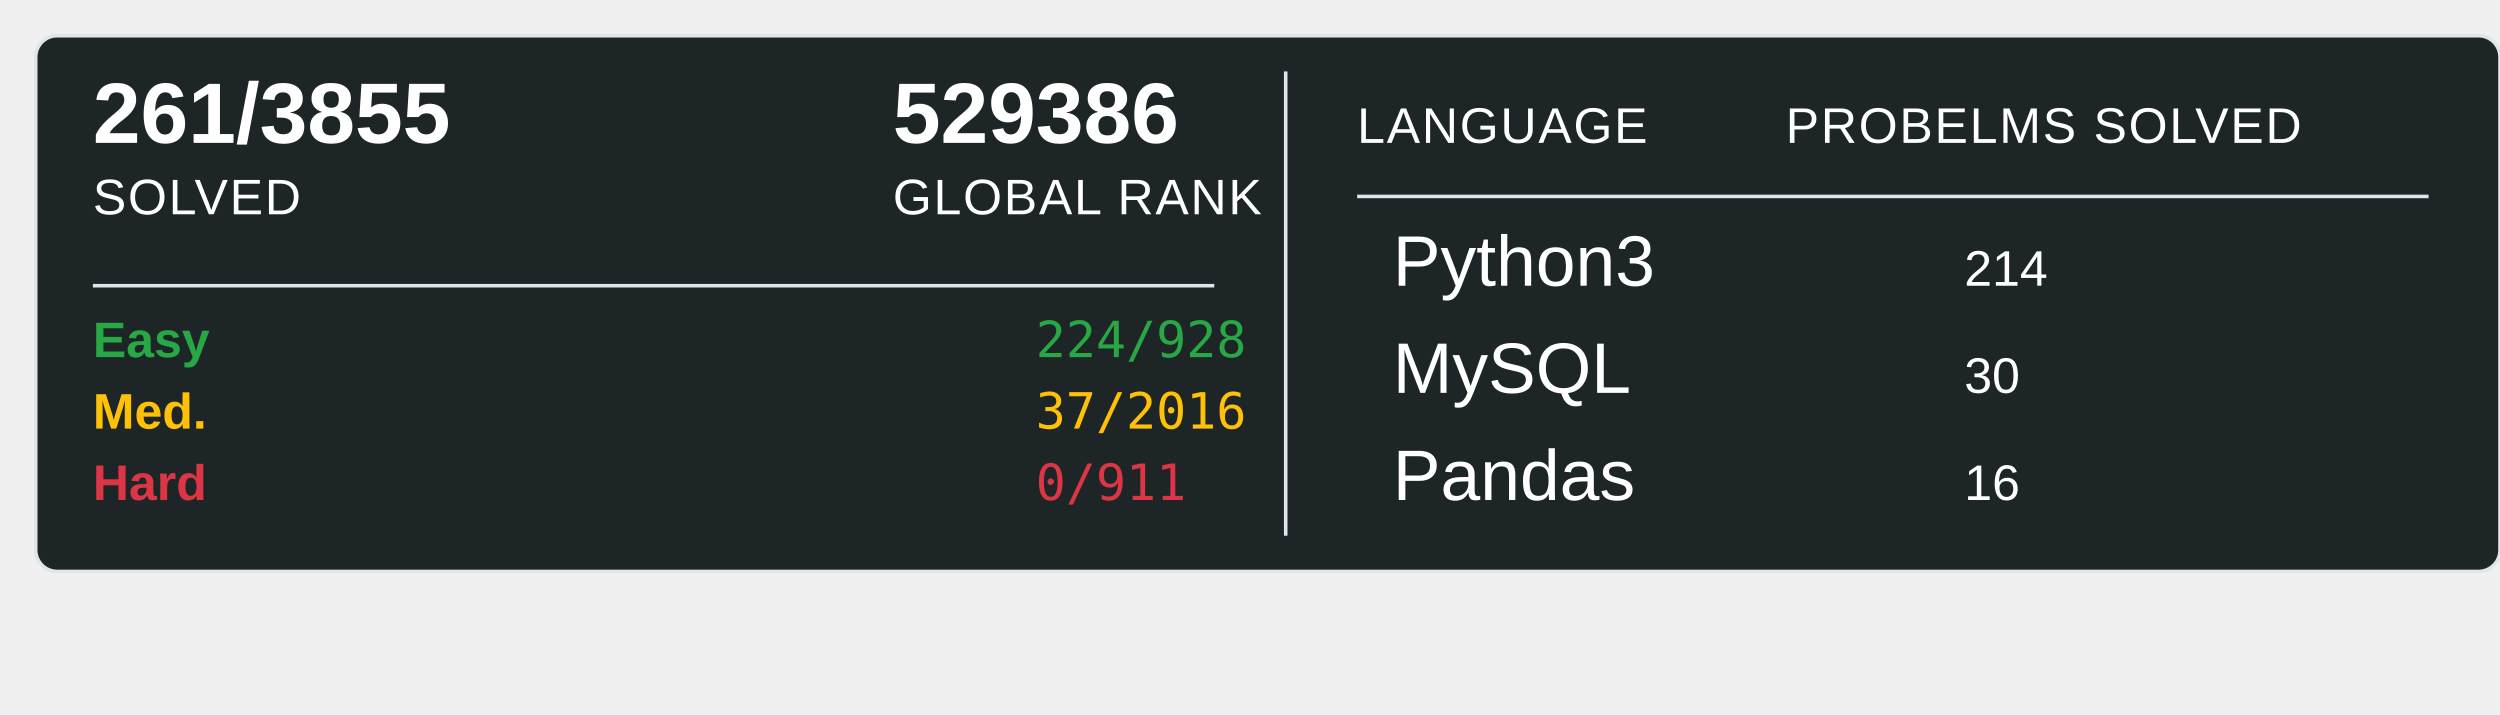
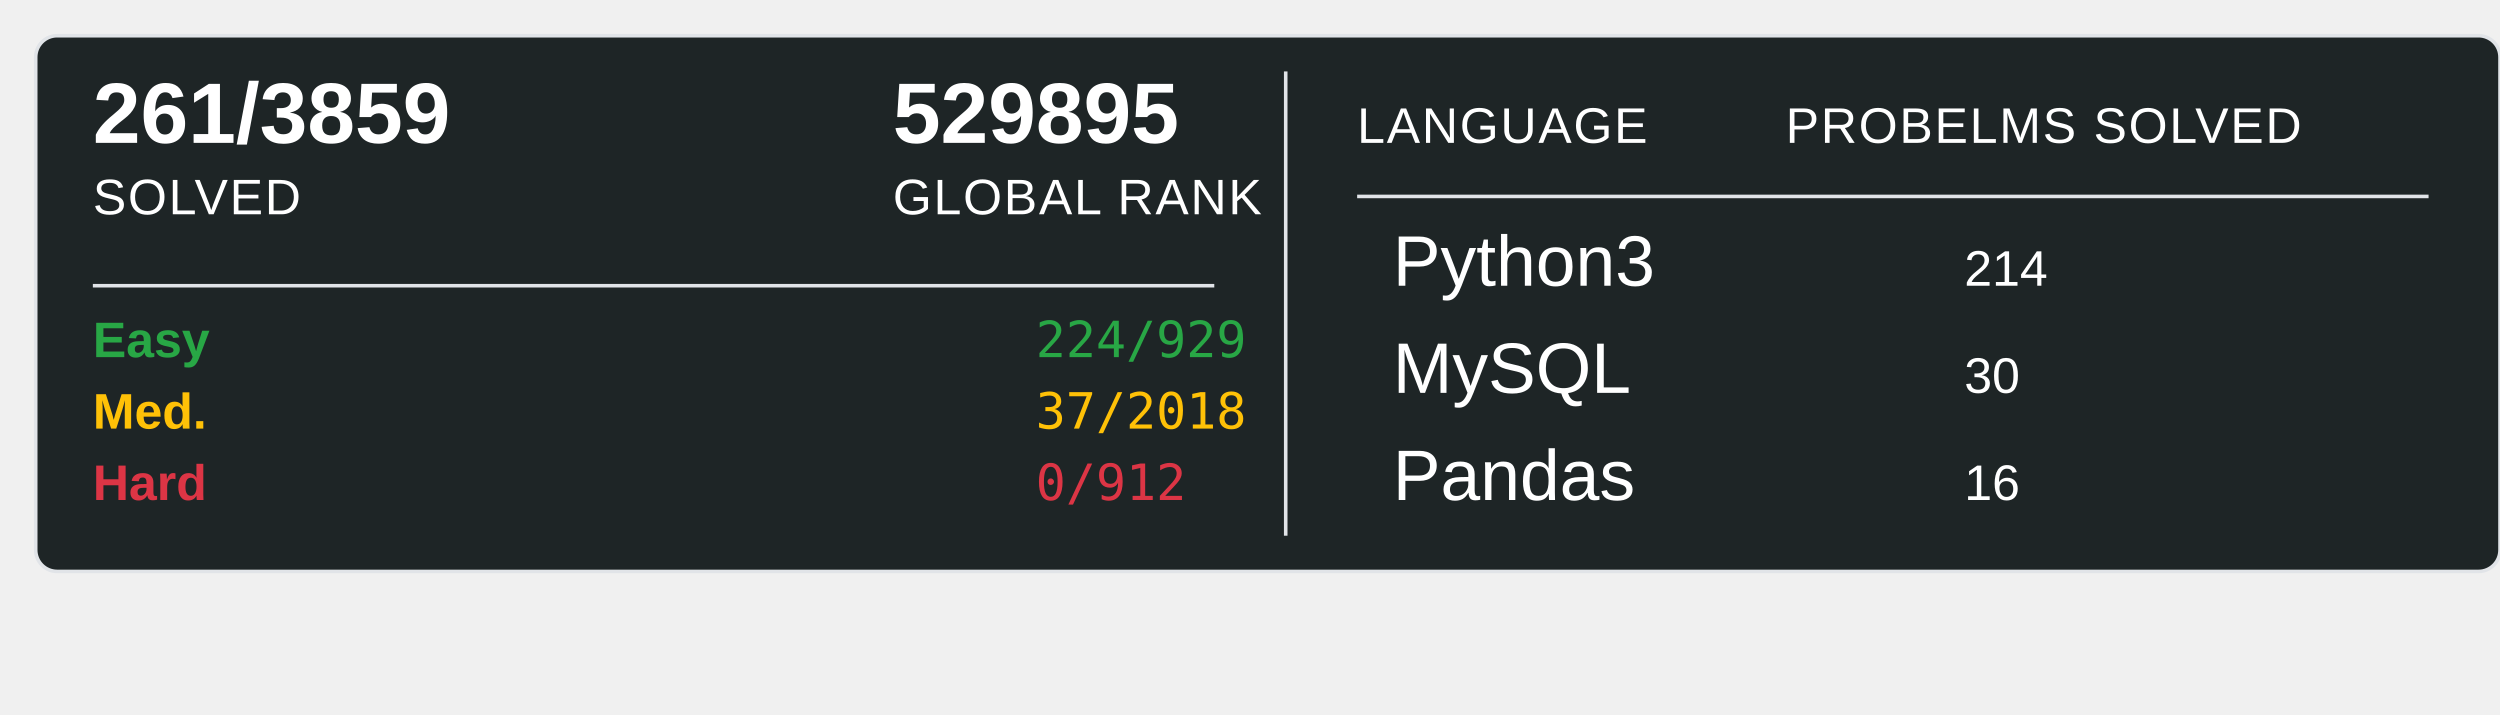
<svg xmlns="http://www.w3.org/2000/svg" width="700" height="200">
  <rect x="10" y="10" width="690" height="150" rx="6" ry="6" fill="#1E2526" stroke="#e1e4e8" stroke-width="1" />
-   <text x="26" y="40" font-family="Arial, sans-serif" font-size="24" font-weight="600" fill="#ffffff">261/3855</text>
+   <text x="26" y="40" font-family="Arial, sans-serif" font-size="24" font-weight="600" fill="#ffffff">261/3859</text>
  <text x="26" y="60" font-family="Arial, sans-serif" font-size="14" fill="#ffffff" text-transform="uppercase" letter-spacing="0.5">SOLVED</text>
-   <text x="250" y="40" font-family="Arial, sans-serif" font-size="24" font-weight="600" fill="#ffffff">529386</text>
+   <text x="250" y="40" font-family="Arial, sans-serif" font-size="24" font-weight="600" fill="#ffffff">529895</text>
  <text x="250" y="60" font-family="Arial, sans-serif" font-size="14" fill="#ffffff" text-transform="uppercase" letter-spacing="0.5">GLOBAL RANK</text>
  <line x1="26" y1="80" x2="340" y2="80" stroke="#e1e4e8" stroke-width="1" />
  <text x="26" y="100" font-family="Arial, sans-serif" font-size="14" font-weight="600" fill="#28a745">Easy</text>
-   <text x="290" y="100" font-family="monospace" font-size="14" fill="#28a745">224/928</text>
+   <text x="290" y="100" font-family="monospace" font-size="14" fill="#28a745">224/929</text>
  <text x="26" y="120" font-family="Arial, sans-serif" font-size="14" font-weight="600" fill="#ffc107">Med.</text>
-   <text x="290" y="120" font-family="monospace" font-size="14" fill="#ffc107">37/2016</text>
+   <text x="290" y="120" font-family="monospace" font-size="14" fill="#ffc107">37/2018</text>
  <text x="26" y="140" font-family="Arial, sans-serif" font-size="14" font-weight="600" fill="#dc3545">Hard</text>
-   <text x="290" y="140" font-family="monospace" font-size="14" fill="#dc3545">0/911</text>
+   <text x="290" y="140" font-family="monospace" font-size="14" fill="#dc3545">0/912</text>
  <line x1="360" y1="20" x2="360" y2="150" stroke="#e1e4e8" stroke-width="1" />
  <text x="380" y="40" font-family="Arial, sans-serif" font-size="14" fill="#ffffff" text-transform="uppercase" letter-spacing="0.5">LANGUAGE</text>
  <line x1="380" y1="55" x2="680" y2="55" stroke="#e1e4e8" stroke-width="1" />
  <text x="500" y="40" font-family="Arial, sans-serif" font-size="14" fill="#ffffff" text-transform="uppercase" letter-spacing="0.5">PROBELMS SOLVED</text>
  <text x="390" y="80" font-family="Arial, sans-serif" font-size="20" fill="#ffffff">Python3</text>
  <text x="550" y="80" font-family="Arial, sans-serif" font-size="14" fill="#ffffff">214</text>
  <text x="390" y="110" font-family="Arial, sans-serif" font-size="20" fill="#ffffff">MySQL</text>
  <text x="550" y="110" font-family="Arial, sans-serif" font-size="14" fill="#ffffff">30</text>
  <text x="390" y="140" font-family="Arial, sans-serif" font-size="20" fill="#ffffff">Pandas</text>
  <text x="550" y="140" font-family="Arial, sans-serif" font-size="14" fill="#ffffff">16</text>
</svg>
